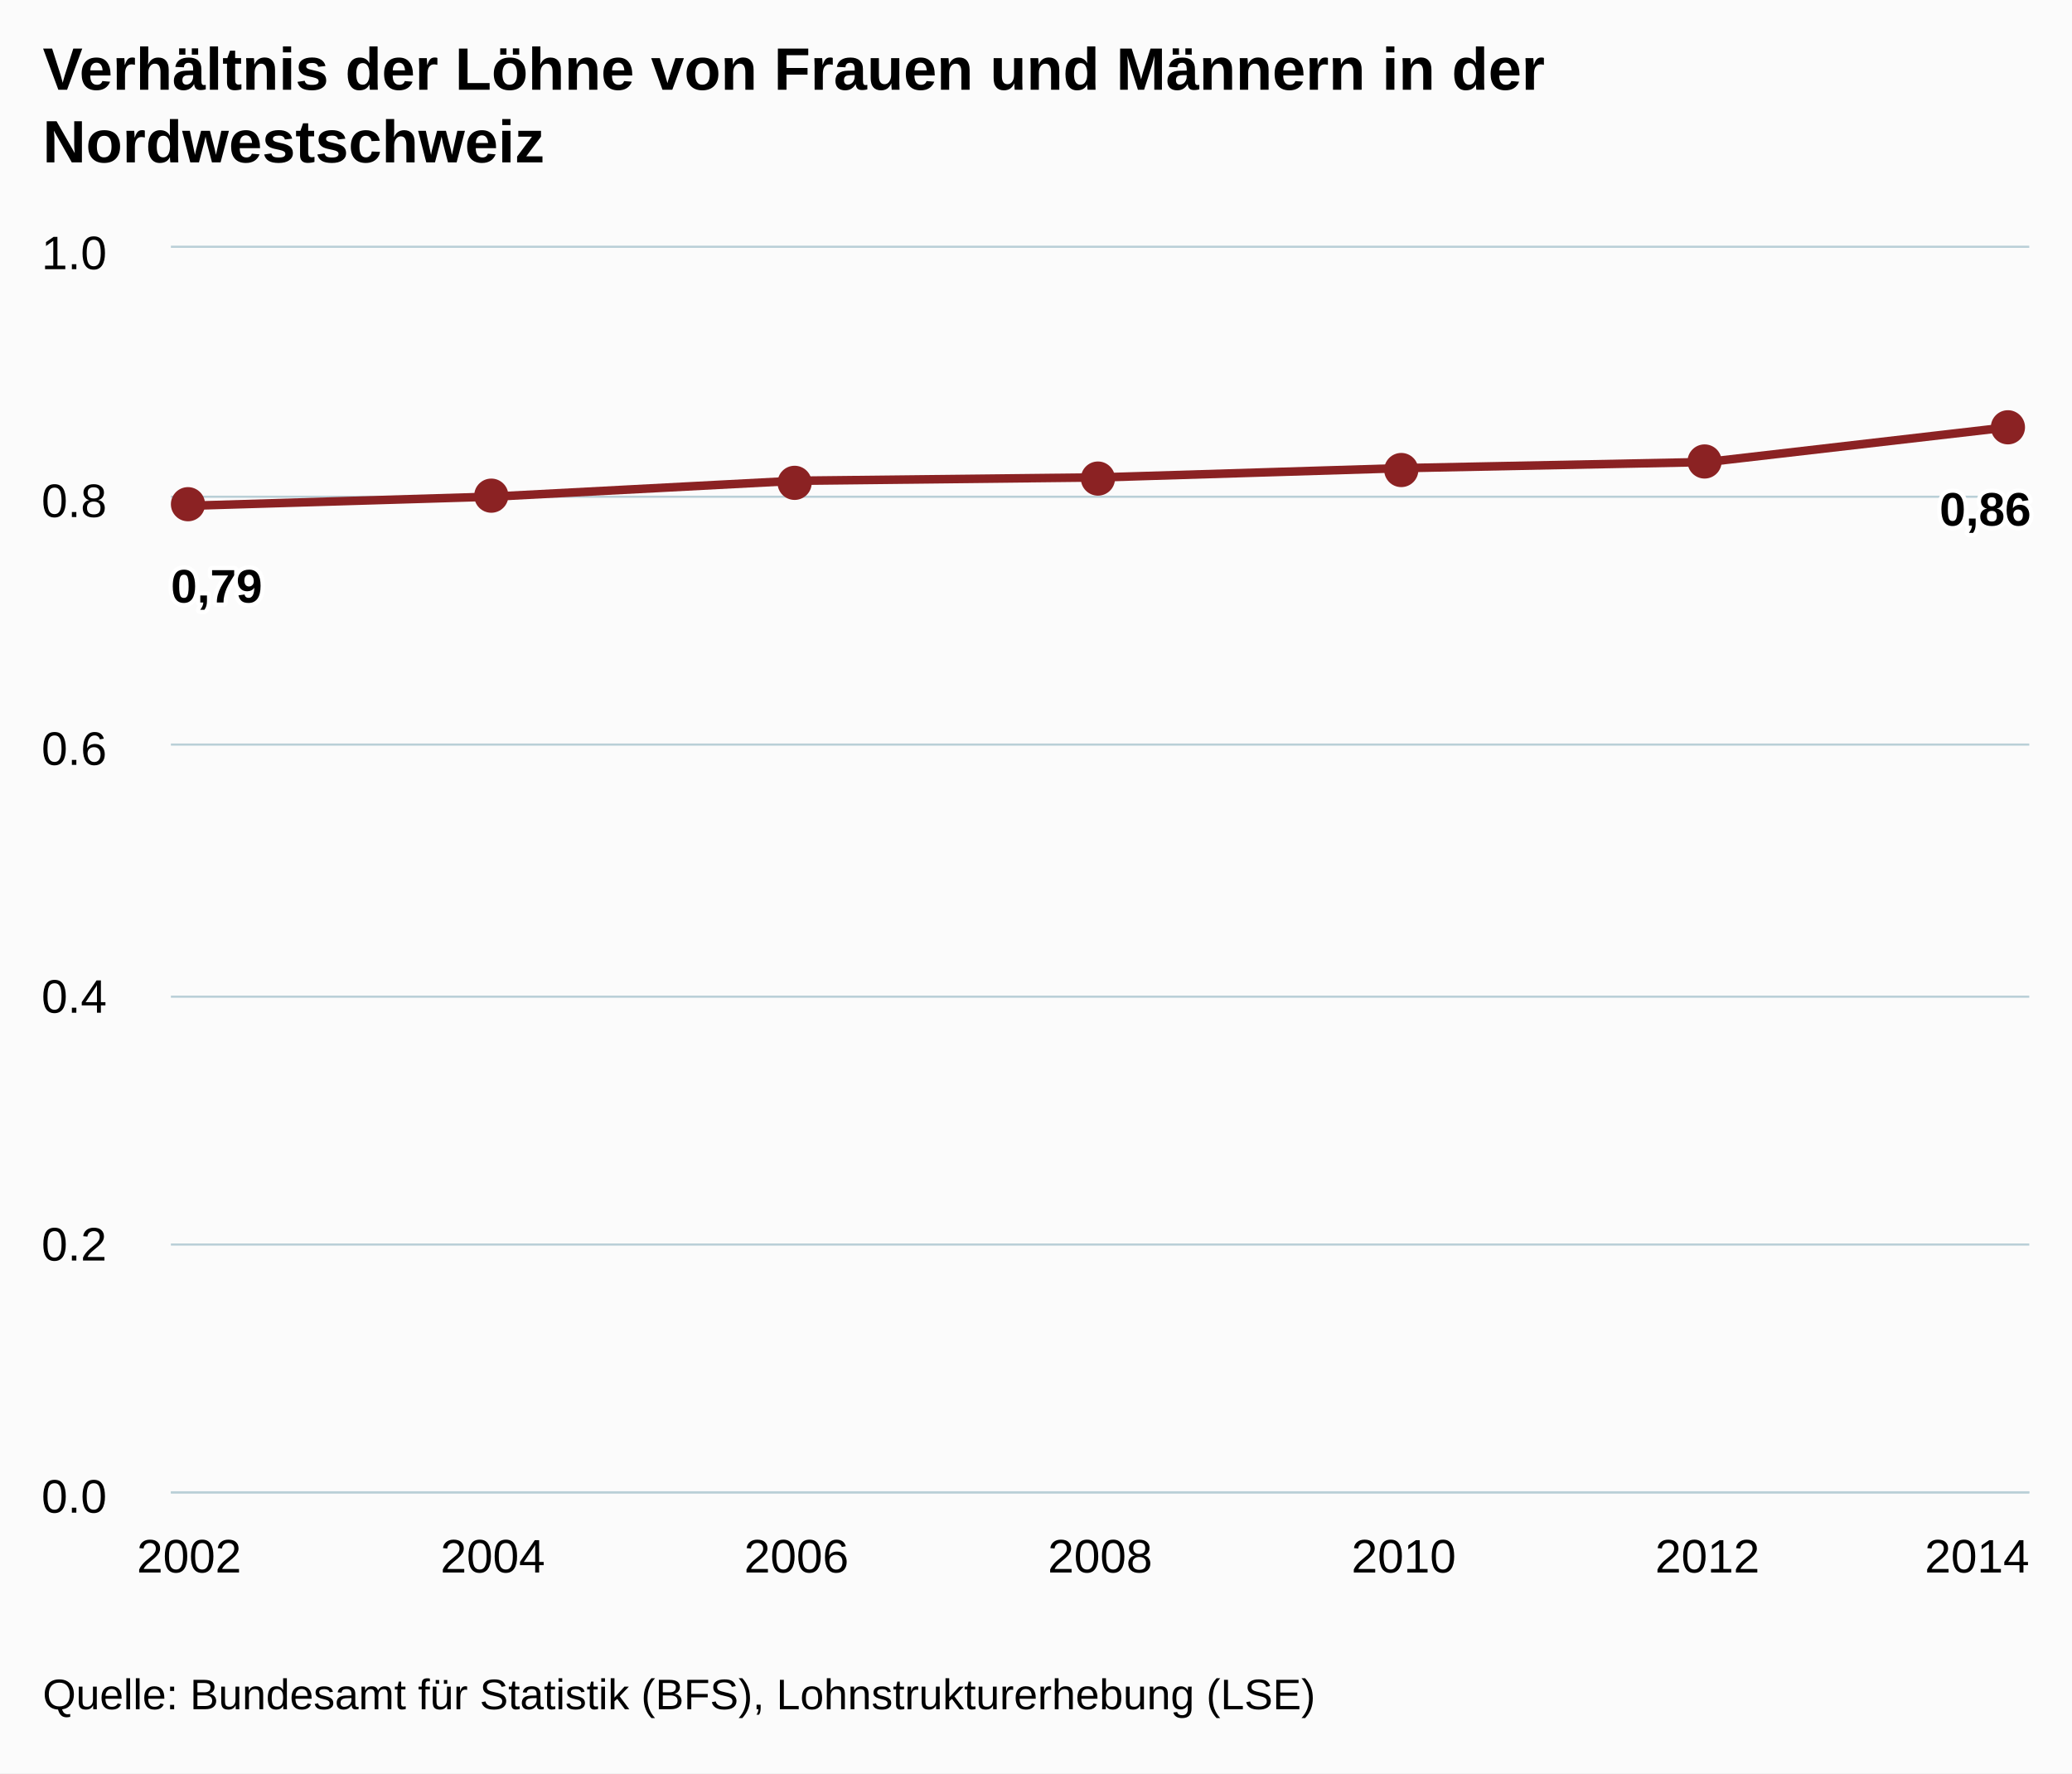
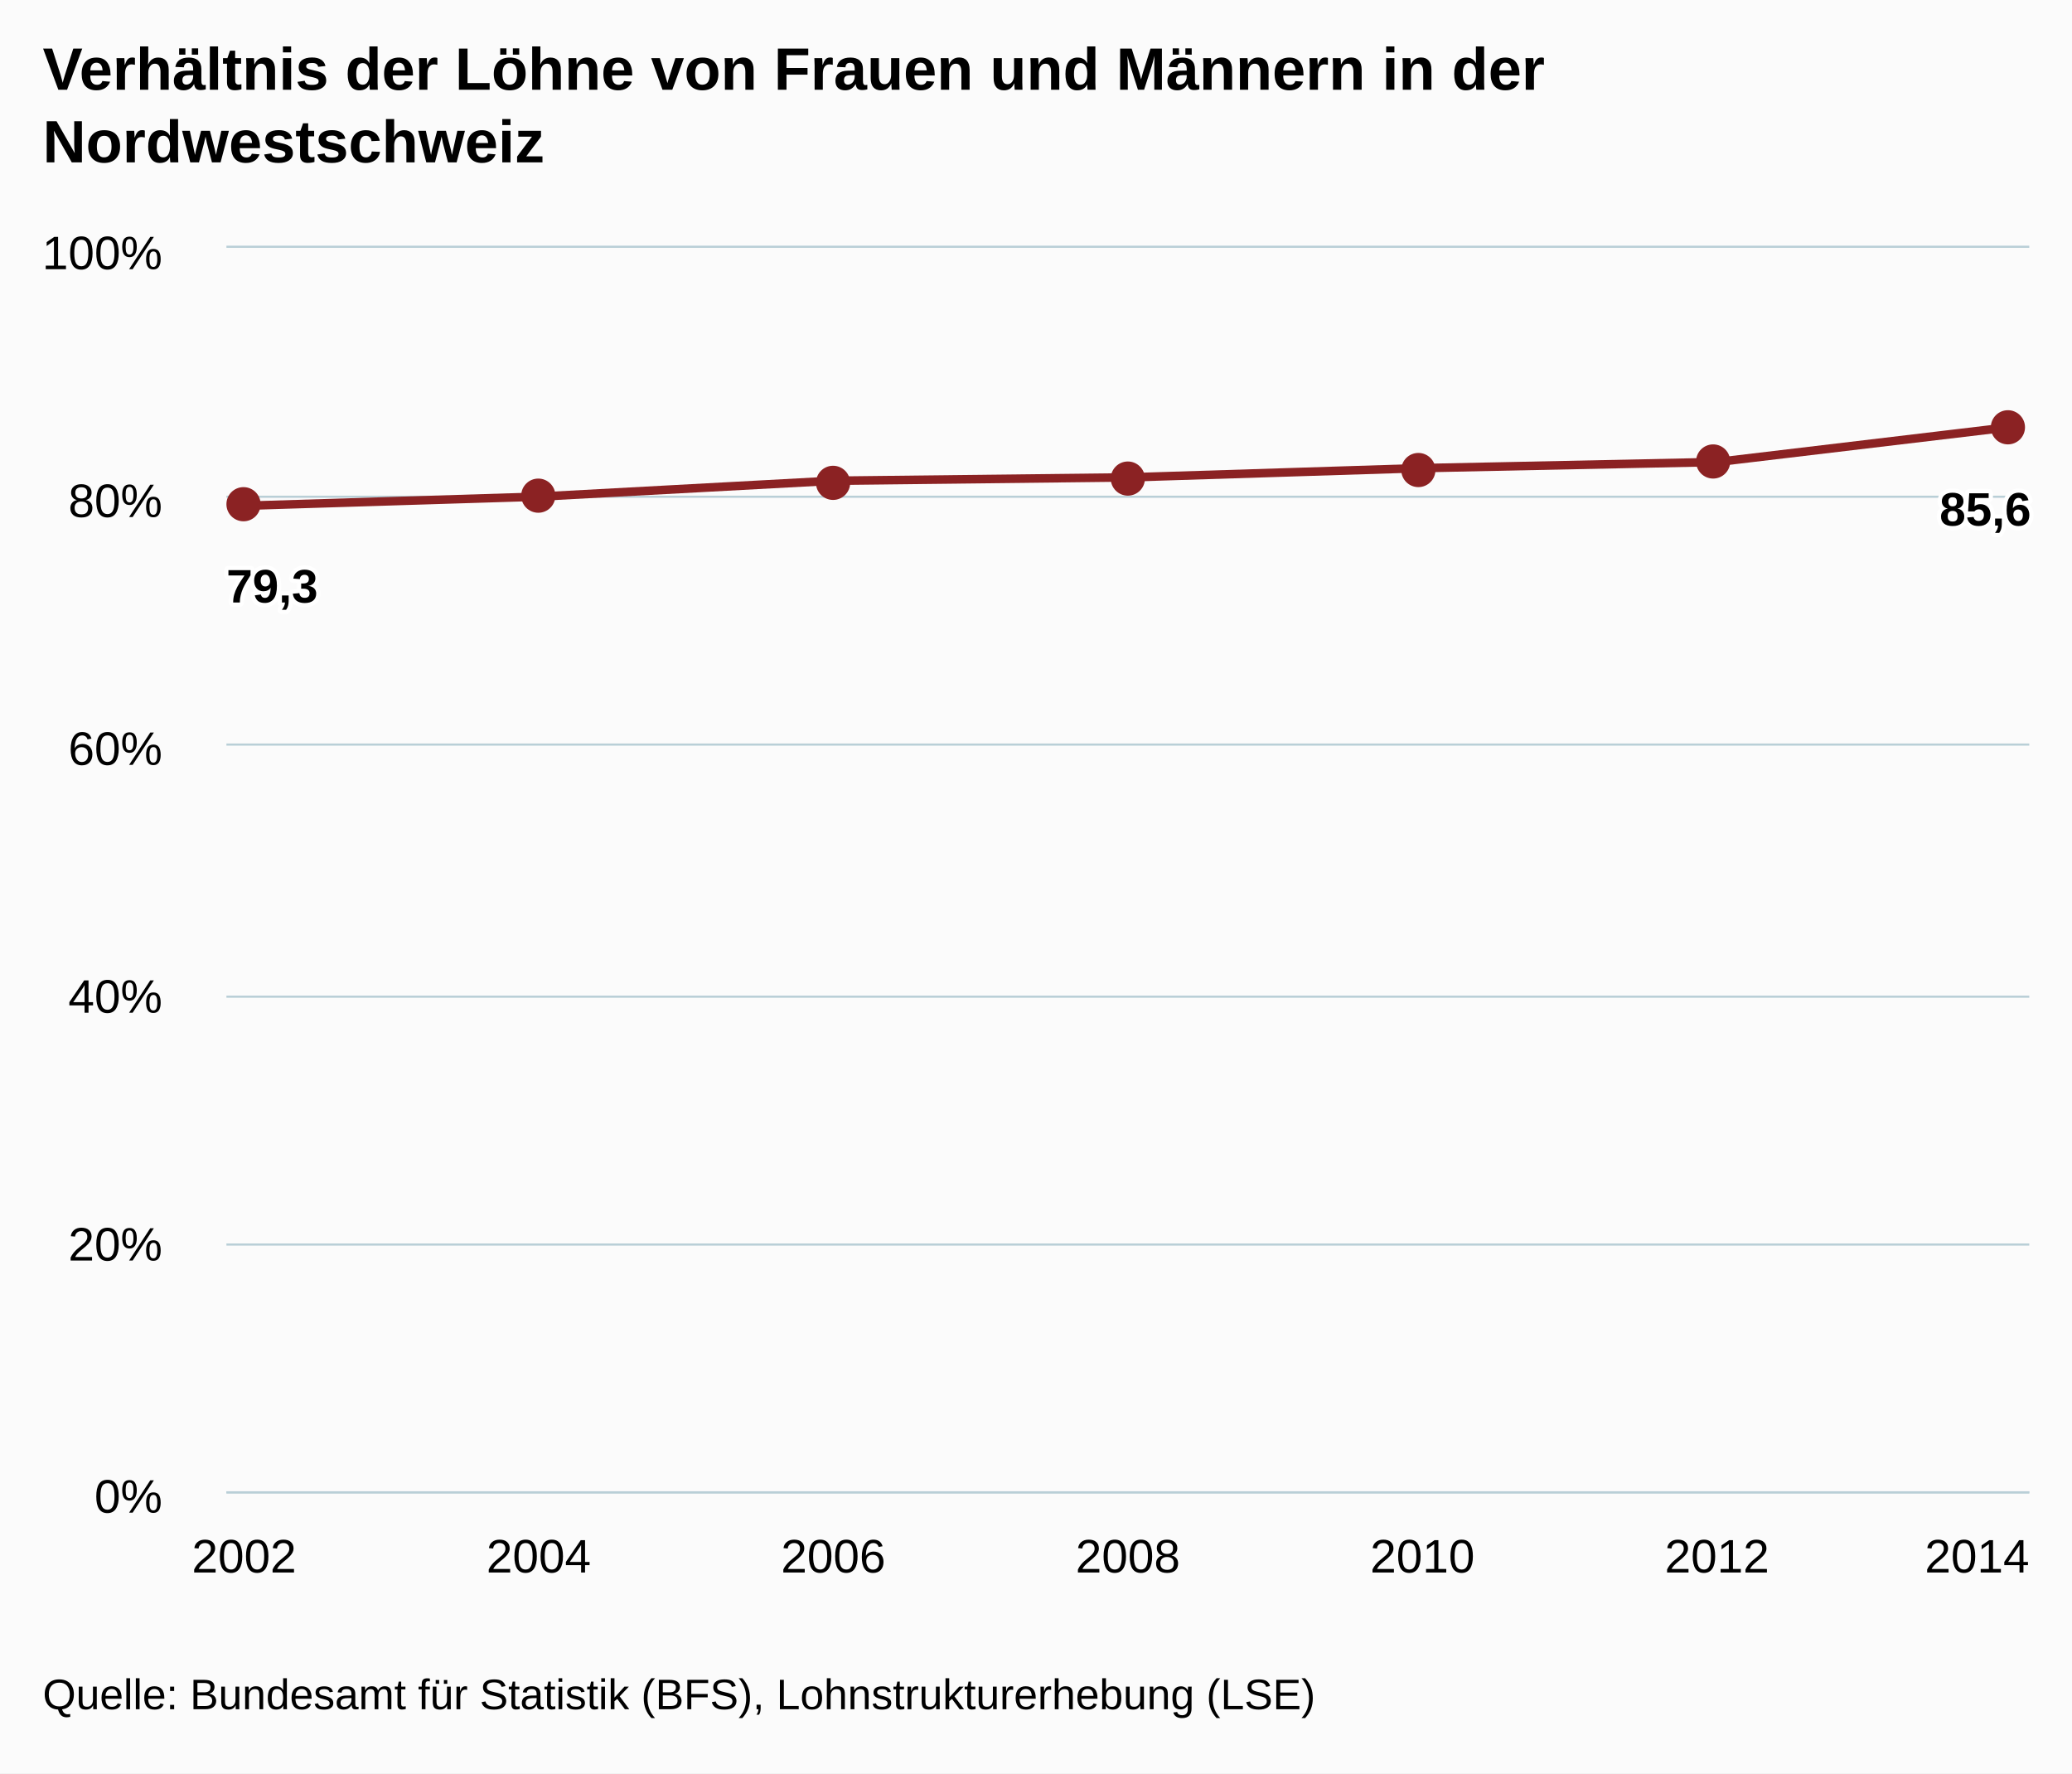
<svg xmlns="http://www.w3.org/2000/svg" version="1.1" class="highcharts-root" style="font-family:arial;font-size:12px;" viewBox="0 0 485 415">
  <defs>
    <clipPath>
-       <rect x="0" y="0" width="435" height="291" fill="none" />
+       <rect x="0" y="0" width="422" height="291" fill="none" />
    </clipPath>
    <clipPath id="a">
-       <rect x="0" y="0" width="435" height="291" fill="none" />
+       <rect x="0" y="0" width="422" height="291" fill="none" />
    </clipPath>
  </defs>
  <rect fill="#fbfbfb" class="highcharts-background" x="0" y="0" width="485" height="415" rx="0" ry="0" />
-   <rect fill="none" class="highcharts-plot-background" x="40" y="58" width="435" height="291" />
+   <rect fill="none" class="highcharts-plot-background" x="53" y="58" width="422" height="291" />
  <g class="highcharts-pane-group" />
  <g class="highcharts-grid highcharts-xaxis-grid ">
-     <path fill="none" class="highcharts-grid-line" d="M 43.5 58 L 43.5 349" opacity="1" />
-     <path fill="none" class="highcharts-grid-line" d="M 114.5 58 L 114.5 349" opacity="1" />
-     <path fill="none" class="highcharts-grid-line" d="M 185.5 58 L 185.5 349" opacity="1" />
-     <path fill="none" class="highcharts-grid-line" d="M 257.5 58 L 257.5 349" opacity="1" />
-     <path fill="none" class="highcharts-grid-line" d="M 328.5 58 L 328.5 349" opacity="1" />
-     <path fill="none" class="highcharts-grid-line" d="M 399.5 58 L 399.5 349" opacity="1" />
+     <path fill="none" class="highcharts-grid-line" d="M 56.5 58 L 56.5 349" opacity="1" />
+     <path fill="none" class="highcharts-grid-line" d="M 125.5 58 L 125.5 349" opacity="1" />
+     <path fill="none" class="highcharts-grid-line" d="M 194.5 58 L 194.5 349" opacity="1" />
+     <path fill="none" class="highcharts-grid-line" d="M 263.5 58 L 263.5 349" opacity="1" />
+     <path fill="none" class="highcharts-grid-line" d="M 332.5 58 L 332.5 349" opacity="1" />
+     <path fill="none" class="highcharts-grid-line" d="M 401.5 58 L 401.5 349" opacity="1" />
    <path fill="none" class="highcharts-grid-line" d="M 470.5 58 L 470.5 349" opacity="1" />
  </g>
  <g class="highcharts-grid highcharts-yaxis-grid ">
-     <path fill="none" stroke="#B9CFD7" stroke-width="0.5" class="highcharts-grid-line" d="M 40 349.25 L 475 349.25" opacity="1" />
-     <path fill="none" stroke="#B9CFD7" stroke-width="0.5" class="highcharts-grid-line" d="M 40 291.25 L 475 291.25" opacity="1" />
-     <path fill="none" stroke="#B9CFD7" stroke-width="0.5" class="highcharts-grid-line" d="M 40 233.25 L 475 233.25" opacity="1" />
-     <path fill="none" stroke="#B9CFD7" stroke-width="0.5" class="highcharts-grid-line" d="M 40 174.25 L 475 174.25" opacity="1" />
-     <path fill="none" stroke="#B9CFD7" stroke-width="0.5" class="highcharts-grid-line" d="M 40 116.25 L 475 116.25" opacity="1" />
-     <path fill="none" stroke="#B9CFD7" stroke-width="0.5" class="highcharts-grid-line" d="M 40 57.75 L 475 57.75" opacity="1" />
+     <path fill="none" stroke="#B9CFD7" stroke-width="0.5" class="highcharts-grid-line" d="M 53 349.25 L 475 349.25" opacity="1" />
+     <path fill="none" stroke="#B9CFD7" stroke-width="0.5" class="highcharts-grid-line" d="M 53 291.25 L 475 291.25" opacity="1" />
+     <path fill="none" stroke="#B9CFD7" stroke-width="0.5" class="highcharts-grid-line" d="M 53 233.25 L 475 233.25" opacity="1" />
+     <path fill="none" stroke="#B9CFD7" stroke-width="0.5" class="highcharts-grid-line" d="M 53 174.25 L 475 174.25" opacity="1" />
+     <path fill="none" stroke="#B9CFD7" stroke-width="0.5" class="highcharts-grid-line" d="M 53 116.25 L 475 116.25" opacity="1" />
+     <path fill="none" stroke="#B9CFD7" stroke-width="0.5" class="highcharts-grid-line" d="M 53 57.75 L 475 57.75" opacity="1" />
  </g>
-   <rect fill="none" class="highcharts-plot-border" x="40" y="58" width="435" height="291" />
+   <rect fill="none" class="highcharts-plot-border" x="53" y="58" width="422" height="291" />
  <g class="highcharts-axis highcharts-xaxis ">
-     <path fill="none" class="highcharts-axis-line" stroke="#B9CFD7" stroke-width="0.5" d="M 40 349.25 L 475 349.25" />
+     <path fill="none" class="highcharts-axis-line" stroke="#B9CFD7" stroke-width="0.5" d="M 53 349.25 L 475 349.25" />
  </g>
  <g class="highcharts-axis highcharts-yaxis ">
-     <path fill="none" class="highcharts-axis-line" d="M 40 58 L 40 349" />
+     <path fill="none" class="highcharts-axis-line" d="M 53 58 L 53 349" />
  </g>
  <g class="highcharts-series-group">
-     <g class="highcharts-series highcharts-series-0 highcharts-line-series highcharts-color-undefined " transform="translate(40,58) scale(1 1)" clip-path="url(#a)">
-       <path fill="none" d="M 4.265 60.366 L 75.343 58.228 L 146.422 54.507 L 217.5 53.723 L 288.578 51.547 L 359.657 50.123 L 430.735 41.913" class="highcharts-graph" stroke="#8b2223" stroke-width="2" stroke-linejoin="round" stroke-linecap="round" />
+     <g class="highcharts-series highcharts-series-0 highcharts-line-series highcharts-color-undefined " transform="translate(53,58) scale(1 1)" clip-path="url(#a)">
+       <path fill="none" d="M 4.137 60.366 L 73.092 58.228 L 142.046 54.507 L 211 53.723 L 279.954 51.547 L 348.908 50.123 L 417.863 41.913" class="highcharts-graph" stroke="#8b2223" stroke-width="2" stroke-linejoin="round" stroke-linecap="round" />
    </g>
-     <g class="highcharts-markers highcharts-series-0 highcharts-line-series highcharts-color-undefined " transform="translate(40,58) scale(1 1)" clip-path="none">
+     <g class="highcharts-markers highcharts-series-0 highcharts-line-series highcharts-color-undefined " transform="translate(53,58) scale(1 1)" clip-path="none">
      <path fill="#8b2223" d="M 8 60 A 4 4 0 1 1 8 59.996 Z" class="highcharts-point" />
-       <path fill="#8b2223" d="M 79 58 A 4 4 0 1 1 79 57.996 Z" class="highcharts-point" />
-       <path fill="#8b2223" d="M 150 55 A 4 4 0 1 1 150 54.996 Z" class="highcharts-point" />
-       <path fill="#8b2223" d="M 221 54 A 4 4 0 1 1 221 53.996 Z" class="highcharts-point" />
-       <path fill="#8b2223" d="M 292 52 A 4 4 0 1 1 292 51.996 Z" class="highcharts-point" />
-       <path fill="#8b2223" d="M 363 50 A 4 4 0 1 1 363 49.996 Z" class="highcharts-point" />
-       <path fill="#8b2223" d="M 434 42 A 4 4 0 1 1 434 41.996 Z" class="highcharts-point" />
+       <path fill="#8b2223" d="M 77 58 A 4 4 0 1 1 77 57.996 Z" class="highcharts-point" />
+       <path fill="#8b2223" d="M 146 55 A 4 4 0 1 1 146 54.996 Z" class="highcharts-point" />
+       <path fill="#8b2223" d="M 215 54 A 4 4 0 1 1 215 53.996 Z" class="highcharts-point" />
+       <path fill="#8b2223" d="M 283 52 A 4 4 0 1 1 283 51.996 Z" class="highcharts-point" />
+       <path fill="#8b2223" d="M 352 50 A 4 4 0 1 1 352 49.996 Z" class="highcharts-point" />
+       <path fill="#8b2223" d="M 421 42 A 4 4 0 1 1 421 41.996 Z" class="highcharts-point" />
    </g>
  </g>
  <text x="10" text-anchor="start" class="highcharts-title" style="color:#000000;font-size:14px;font-weight:bold;fill:#000000;" y="21">
    <tspan>Verhältnis der Löhne von Frauen und Männern in der</tspan>
    <tspan dy="17" x="10">Nordwestschweiz</tspan>
  </text>
-   <g class="highcharts-data-labels highcharts-series-0 highcharts-line-series highcharts-color-undefined " visibility="visible" transform="translate(40,58) scale(1 1)">
+   <g class="highcharts-data-labels highcharts-series-0 highcharts-line-series highcharts-color-undefined " visibility="visible" transform="translate(53,58) scale(1 1)">
    <g class="highcharts-label highcharts-data-label highcharts-data-label-color-undefined " transform="translate(-5,67)">
      <text x="5" style="font-size:11px;font-weight:bold;color:#000000;fill:#000000;" y="16">
-         <tspan x="5" y="16" class="highcharts-text-outline" fill="#FFFFFF" stroke="#FFFFFF" stroke-width="2px" stroke-linejoin="round" style="">0,79</tspan>
-         <tspan x="5" y="16">0,79</tspan>
+         <tspan x="5" y="16" class="highcharts-text-outline" fill="#FFFFFF" stroke="#FFFFFF" stroke-width="2px" stroke-linejoin="round" style="">79,3</tspan>
+         <tspan x="5" y="16">79,3</tspan>
      </text>
    </g>
-     <g class="highcharts-label highcharts-data-label highcharts-data-label-color-undefined " transform="translate(70,78)">
+     <g class="highcharts-label highcharts-data-label highcharts-data-label-color-undefined " transform="translate(68,78)">
      <text x="5" style="font-size:11px;font-weight:bold;color:#000000;fill:#000000;" y="16" />
    </g>
-     <g class="highcharts-label highcharts-data-label highcharts-data-label-color-undefined " transform="translate(141,75)">
+     <g class="highcharts-label highcharts-data-label highcharts-data-label-color-undefined " transform="translate(137,75)">
      <text x="5" style="font-size:11px;font-weight:bold;color:#000000;fill:#000000;" y="16" />
    </g>
-     <g class="highcharts-label highcharts-data-label highcharts-data-label-color-undefined " transform="translate(213,74)">
+     <g class="highcharts-label highcharts-data-label highcharts-data-label-color-undefined " transform="translate(206,74)">
      <text x="5" style="font-size:11px;font-weight:bold;color:#000000;fill:#000000;" y="16" />
    </g>
-     <g class="highcharts-label highcharts-data-label highcharts-data-label-color-undefined " transform="translate(284,72)">
+     <g class="highcharts-label highcharts-data-label highcharts-data-label-color-undefined " transform="translate(275,72)">
      <text x="5" style="font-size:11px;font-weight:bold;color:#000000;fill:#000000;" y="16" />
    </g>
-     <g class="highcharts-label highcharts-data-label highcharts-data-label-color-undefined " transform="translate(355,70)">
+     <g class="highcharts-label highcharts-data-label highcharts-data-label-color-undefined " transform="translate(344,70)">
      <text x="5" style="font-size:11px;font-weight:bold;color:#000000;fill:#000000;" y="16" />
    </g>
-     <g class="highcharts-label highcharts-data-label highcharts-data-label-color-undefined " transform="translate(409,49)">
+     <g class="highcharts-label highcharts-data-label highcharts-data-label-color-undefined " transform="translate(396,49)">
      <text x="5" style="font-size:11px;font-weight:bold;color:#000000;fill:#000000;" y="16">
-         <tspan x="5" y="16" class="highcharts-text-outline" fill="#FFFFFF" stroke="#FFFFFF" stroke-width="2px" stroke-linejoin="round">0,86</tspan>
-         <tspan x="5" y="16">0,86</tspan>
+         <tspan x="5" y="16" class="highcharts-text-outline" fill="#FFFFFF" stroke="#FFFFFF" stroke-width="2px" stroke-linejoin="round">85,6</tspan>
+         <tspan x="5" y="16">85,6</tspan>
      </text>
    </g>
  </g>
  <g class="highcharts-axis-labels highcharts-xaxis-labels ">
-     <text x="44.265" style="color:#000000;cursor:default;font-size:11px;fill:#000000;" text-anchor="middle" transform="translate(0,0)" y="368" opacity="1">
+     <text x="57.137" style="color:#000000;cursor:default;font-size:11px;fill:#000000;" text-anchor="middle" transform="translate(0,0)" y="368" opacity="1">
      2002
    </text>
-     <text x="115.343" style="color:#000000;cursor:default;font-size:11px;fill:#000000;" text-anchor="middle" transform="translate(0,0)" y="368" opacity="1">
+     <text x="126.092" style="color:#000000;cursor:default;font-size:11px;fill:#000000;" text-anchor="middle" transform="translate(0,0)" y="368" opacity="1">
      2004
    </text>
-     <text x="186.422" style="color:#000000;cursor:default;font-size:11px;fill:#000000;" text-anchor="middle" transform="translate(0,0)" y="368" opacity="1">
+     <text x="195.046" style="color:#000000;cursor:default;font-size:11px;fill:#000000;" text-anchor="middle" transform="translate(0,0)" y="368" opacity="1">
      2006
    </text>
-     <text x="257.5" style="color:#000000;cursor:default;font-size:11px;fill:#000000;" text-anchor="middle" transform="translate(0,0)" y="368" opacity="1">
+     <text x="264" style="color:#000000;cursor:default;font-size:11px;fill:#000000;" text-anchor="middle" transform="translate(0,0)" y="368" opacity="1">
      2008
    </text>
-     <text x="328.578" style="color:#000000;cursor:default;font-size:11px;fill:#000000;" text-anchor="middle" transform="translate(0,0)" y="368" opacity="1">
+     <text x="332.954" style="color:#000000;cursor:default;font-size:11px;fill:#000000;" text-anchor="middle" transform="translate(0,0)" y="368" opacity="1">
      2010
    </text>
-     <text x="399.657" style="color:#000000;cursor:default;font-size:11px;fill:#000000;" text-anchor="middle" transform="translate(0,0)" y="368" opacity="1">
+     <text x="401.908" style="color:#000000;cursor:default;font-size:11px;fill:#000000;" text-anchor="middle" transform="translate(0,0)" y="368" opacity="1">
      2012
    </text>
    <text x="462.781" style="color:#000000;cursor:default;font-size:11px;fill:#000000;" text-anchor="middle" transform="translate(0,0)" y="368" opacity="1">
      2014
    </text>
  </g>
  <g class="highcharts-axis-labels highcharts-yaxis-labels ">
-     <text x="25" style="color:#000000;cursor:default;font-size:11px;fill:#000000;" text-anchor="end" transform="translate(0,0)" y="354" opacity="1">
-       <tspan>0.0</tspan>
+     <text x="38" style="color:#000000;cursor:default;font-size:11px;fill:#000000;" text-anchor="end" transform="translate(0,0)" y="354" opacity="1">
+       <tspan>0%</tspan>
    </text>
-     <text x="25" style="color:#000000;cursor:default;font-size:11px;fill:#000000;" text-anchor="end" transform="translate(0,0)" y="295" opacity="1">
-       <tspan>0.2</tspan>
+     <text x="38" style="color:#000000;cursor:default;font-size:11px;fill:#000000;" text-anchor="end" transform="translate(0,0)" y="295" opacity="1">
+       <tspan>20%</tspan>
    </text>
-     <text x="25" style="color:#000000;cursor:default;font-size:11px;fill:#000000;" text-anchor="end" transform="translate(0,0)" y="237" opacity="1">
-       <tspan>0.4</tspan>
+     <text x="38" style="color:#000000;cursor:default;font-size:11px;fill:#000000;" text-anchor="end" transform="translate(0,0)" y="237" opacity="1">
+       <tspan>40%</tspan>
    </text>
-     <text x="25" style="color:#000000;cursor:default;font-size:11px;fill:#000000;" text-anchor="end" transform="translate(0,0)" y="179" opacity="1">
-       <tspan>0.6</tspan>
+     <text x="38" style="color:#000000;cursor:default;font-size:11px;fill:#000000;" text-anchor="end" transform="translate(0,0)" y="179" opacity="1">
+       <tspan>60%</tspan>
    </text>
-     <text x="25" style="color:#000000;cursor:default;font-size:11px;fill:#000000;" text-anchor="end" transform="translate(0,0)" y="121" opacity="1">
-       <tspan>0.8</tspan>
+     <text x="38" style="color:#000000;cursor:default;font-size:11px;fill:#000000;" text-anchor="end" transform="translate(0,0)" y="121" opacity="1">
+       <tspan>80%</tspan>
    </text>
-     <text x="25" style="color:#000000;cursor:default;font-size:11px;fill:#000000;" text-anchor="end" transform="translate(0,0)" y="63" opacity="1">
-       <tspan>1.0</tspan>
+     <text x="38" style="color:#000000;cursor:default;font-size:11px;fill:#000000;" text-anchor="end" transform="translate(0,0)" y="63" opacity="1">
+       <tspan>100%</tspan>
    </text>
  </g>
  <text x="10" class="highcharts-credits" text-anchor="start" style="cursor:default;color:#000000;font-size:10px;fill:#000000;" y="400">
    <tspan>Quelle: Bundesamt für Statistik (BFS), Lohnstrukturerhebung (LSE)</tspan>
  </text>
</svg>
